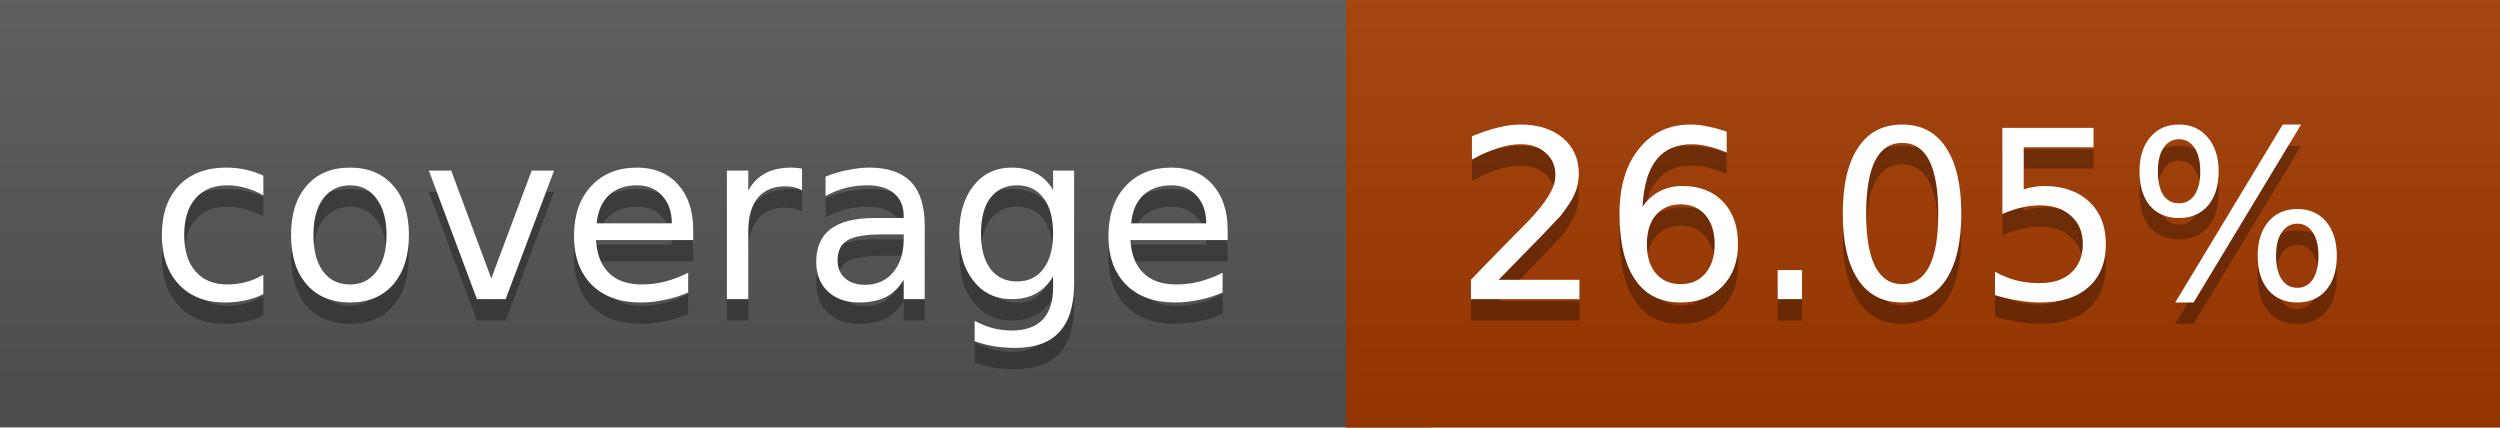
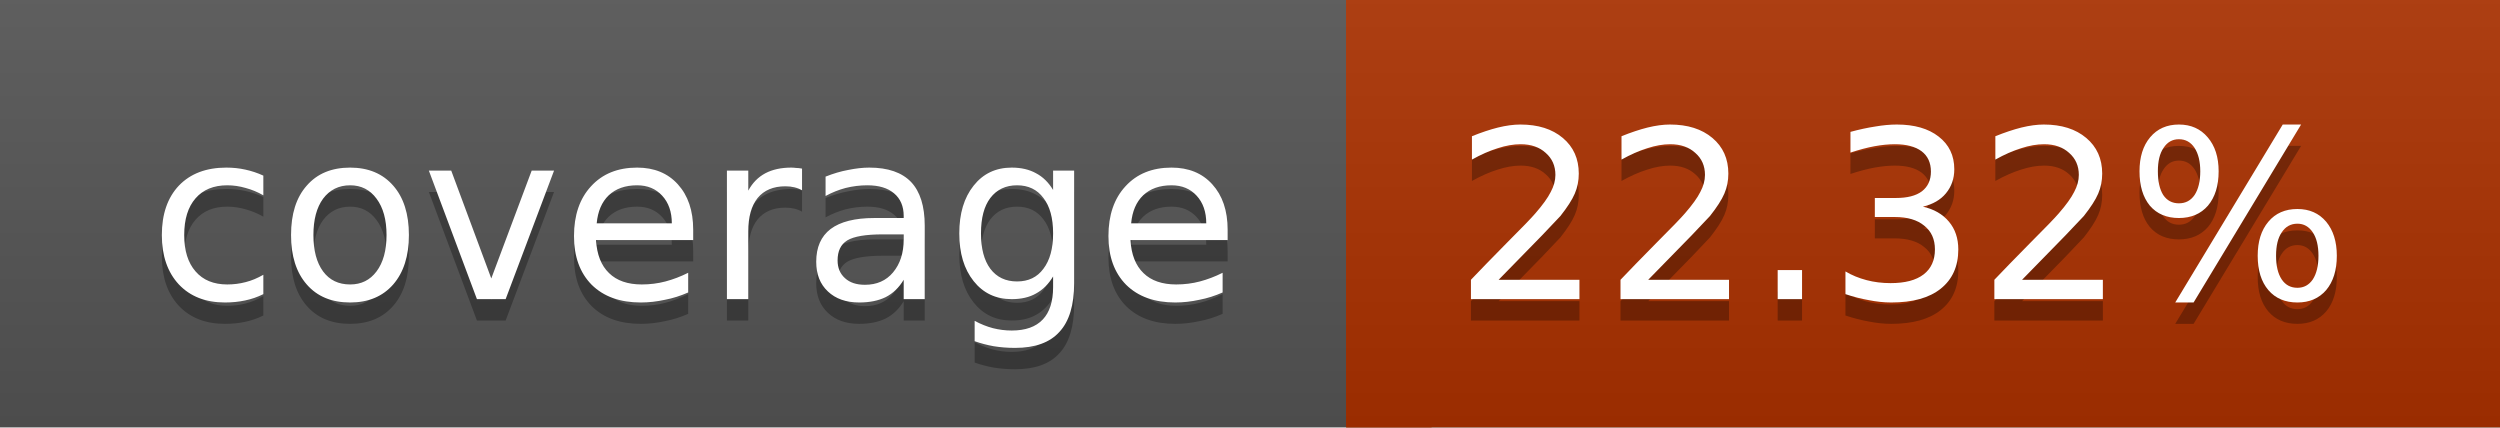
<svg xmlns="http://www.w3.org/2000/svg" width="117" height="20">
  <linearGradient id="a" x2="0" y2="100%">
    <stop offset="0" stop-color="#bbb" stop-opacity=".1" />
    <stop offset="1" stop-opacity=".1" />
  </linearGradient>
  <rect rx="0" width="117" height="20" fill="#555" />
-   <rect rx="0" x="63" width="54" height="20" fill="#a33a00" />
-   <path fill="#a33a00" d="M63 0h4v20h-4z" />
+   <rect rx="0" x="63" width="54" height="20" fill="#ac3100" />
+   <path fill="#ac3100" d="M63 0h4v20h-4z" />
  <rect rx="0" width="117" height="20" fill="url(#a)" />
  <g fill="#fff" text-anchor="middle" font-family="DejaVu Sans,Verdana,Geneva,sans-serif" font-size="11">
    <text x="32.5" y="15" fill="#010101" fill-opacity=".3">coverage</text>
    <text x="32.5" y="14">coverage</text>
-     <text x="89" y="15" fill="#010101" fill-opacity=".3">26.05%</text>
-     <text x="89" y="14">26.05%</text>
+     <text x="89" y="15" fill="#010101" fill-opacity=".3">22.32%</text>
+     <text x="89" y="14">22.32%</text>
  </g>
</svg>
